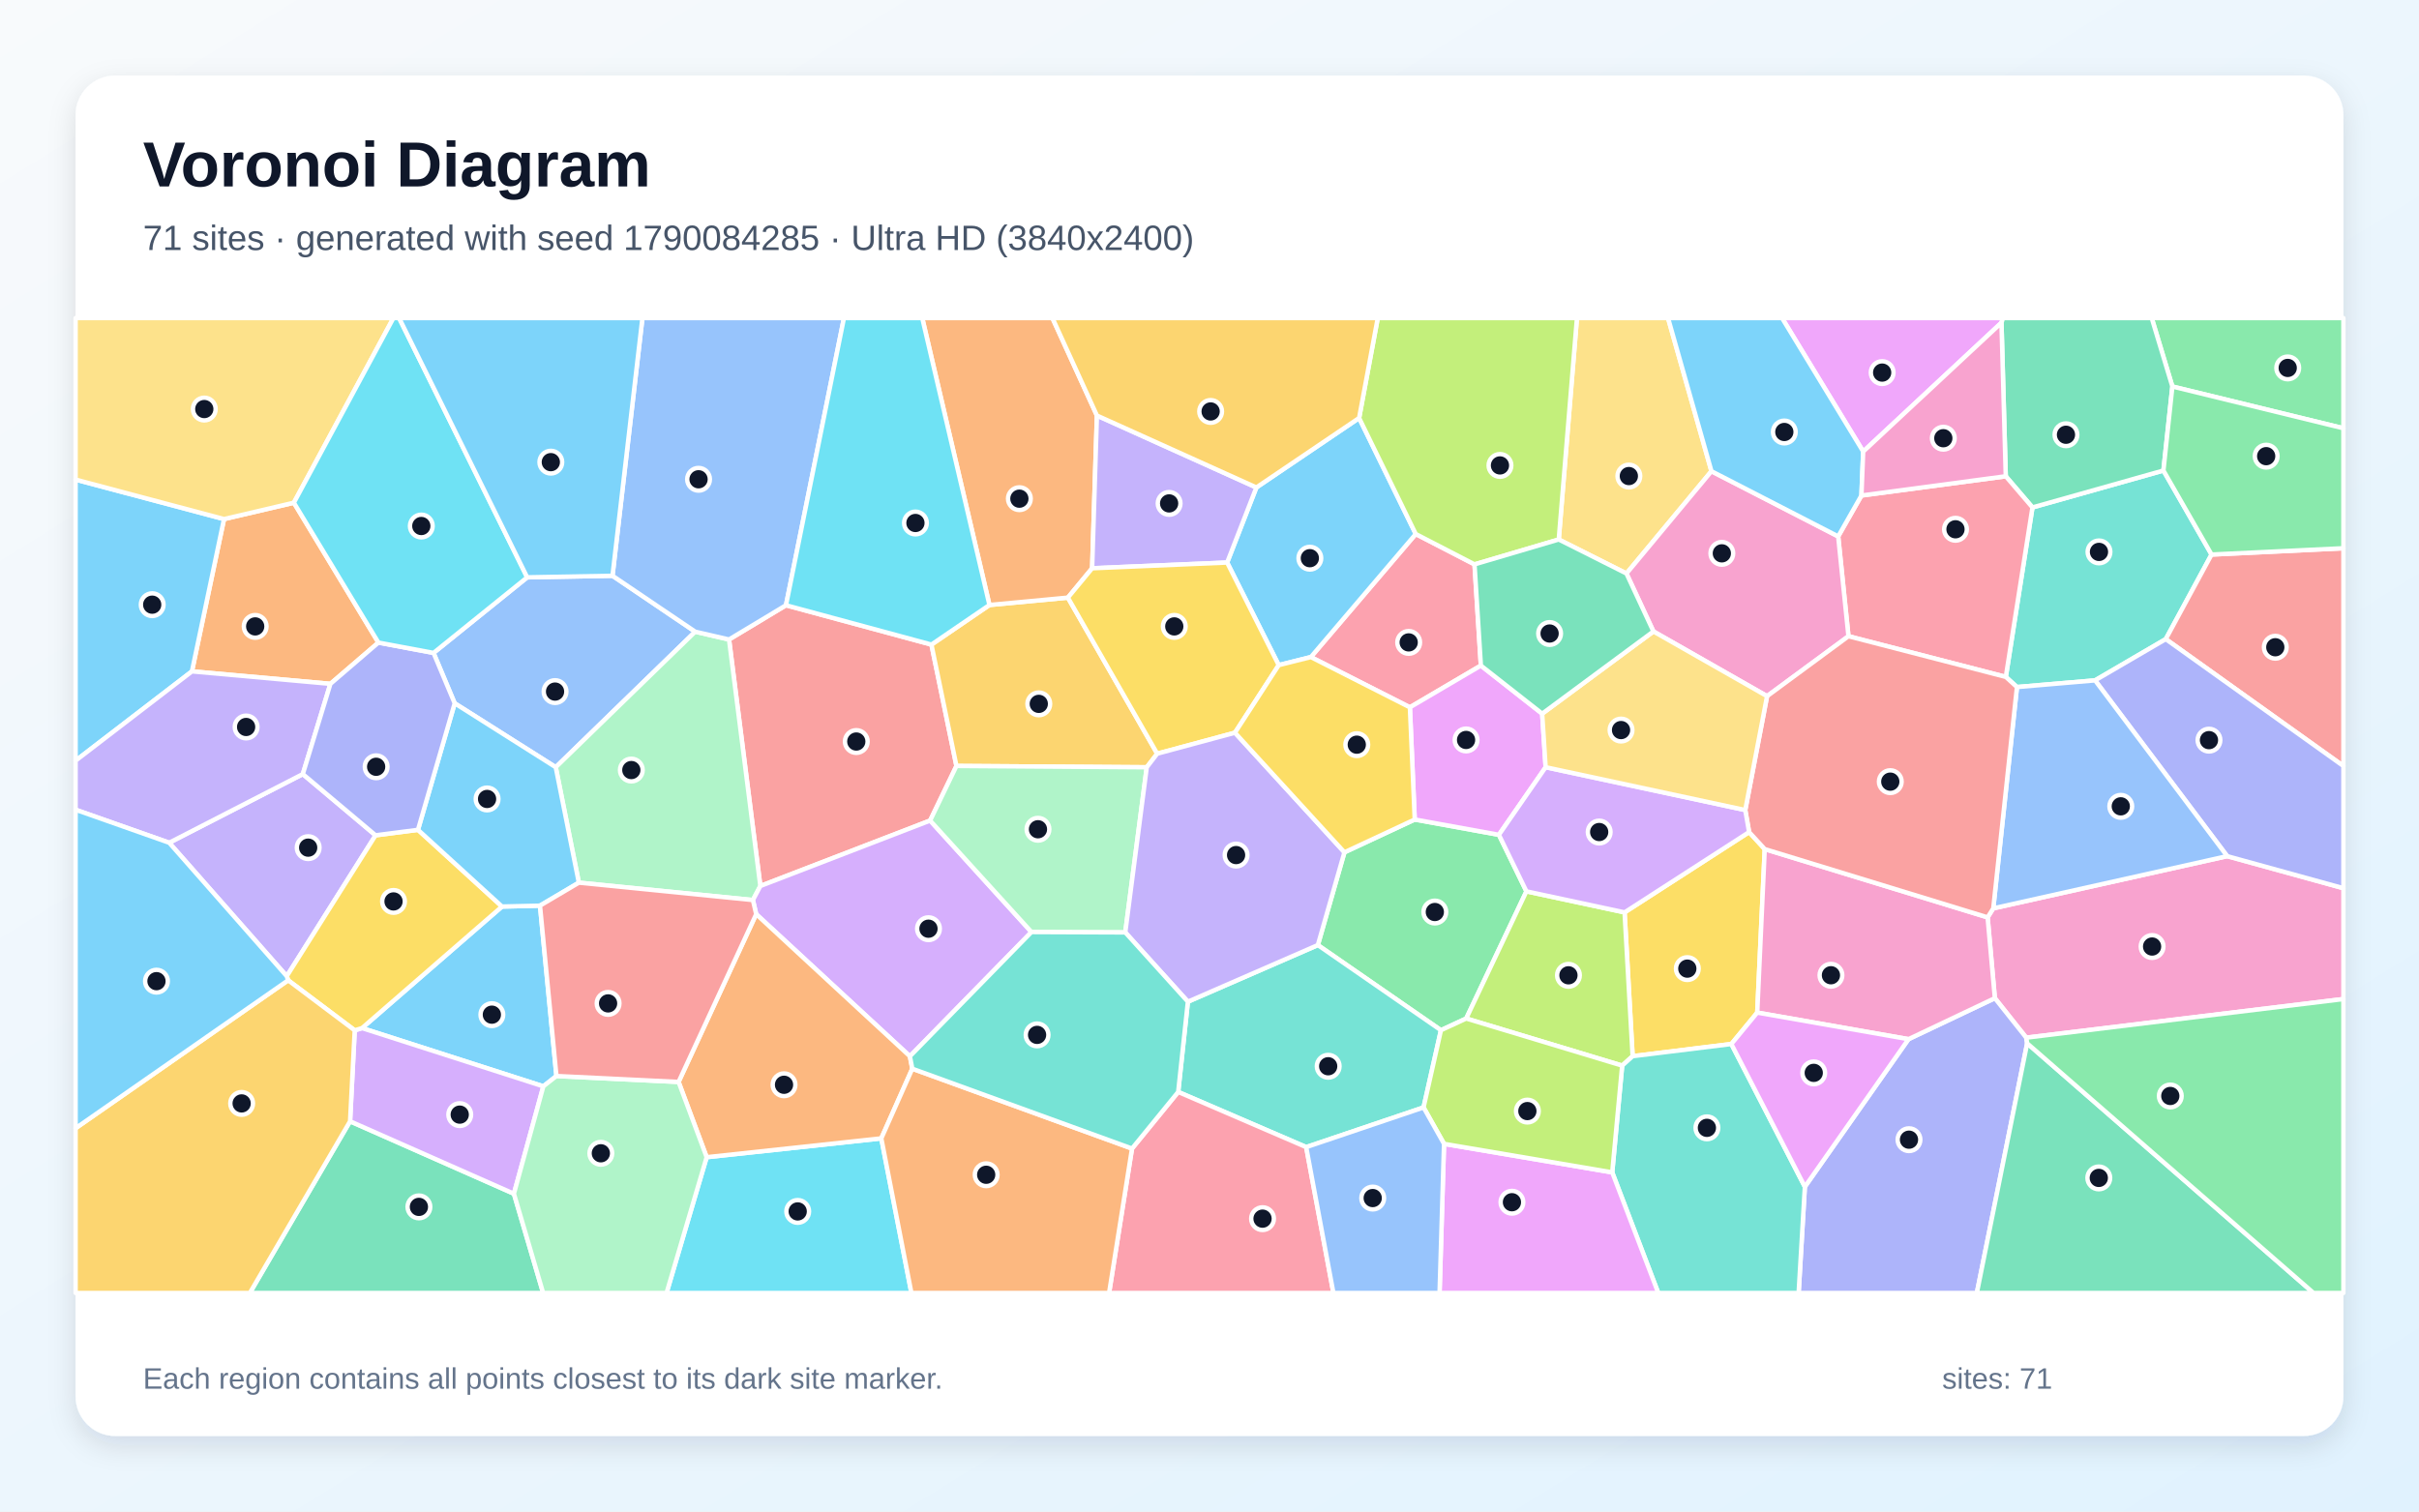
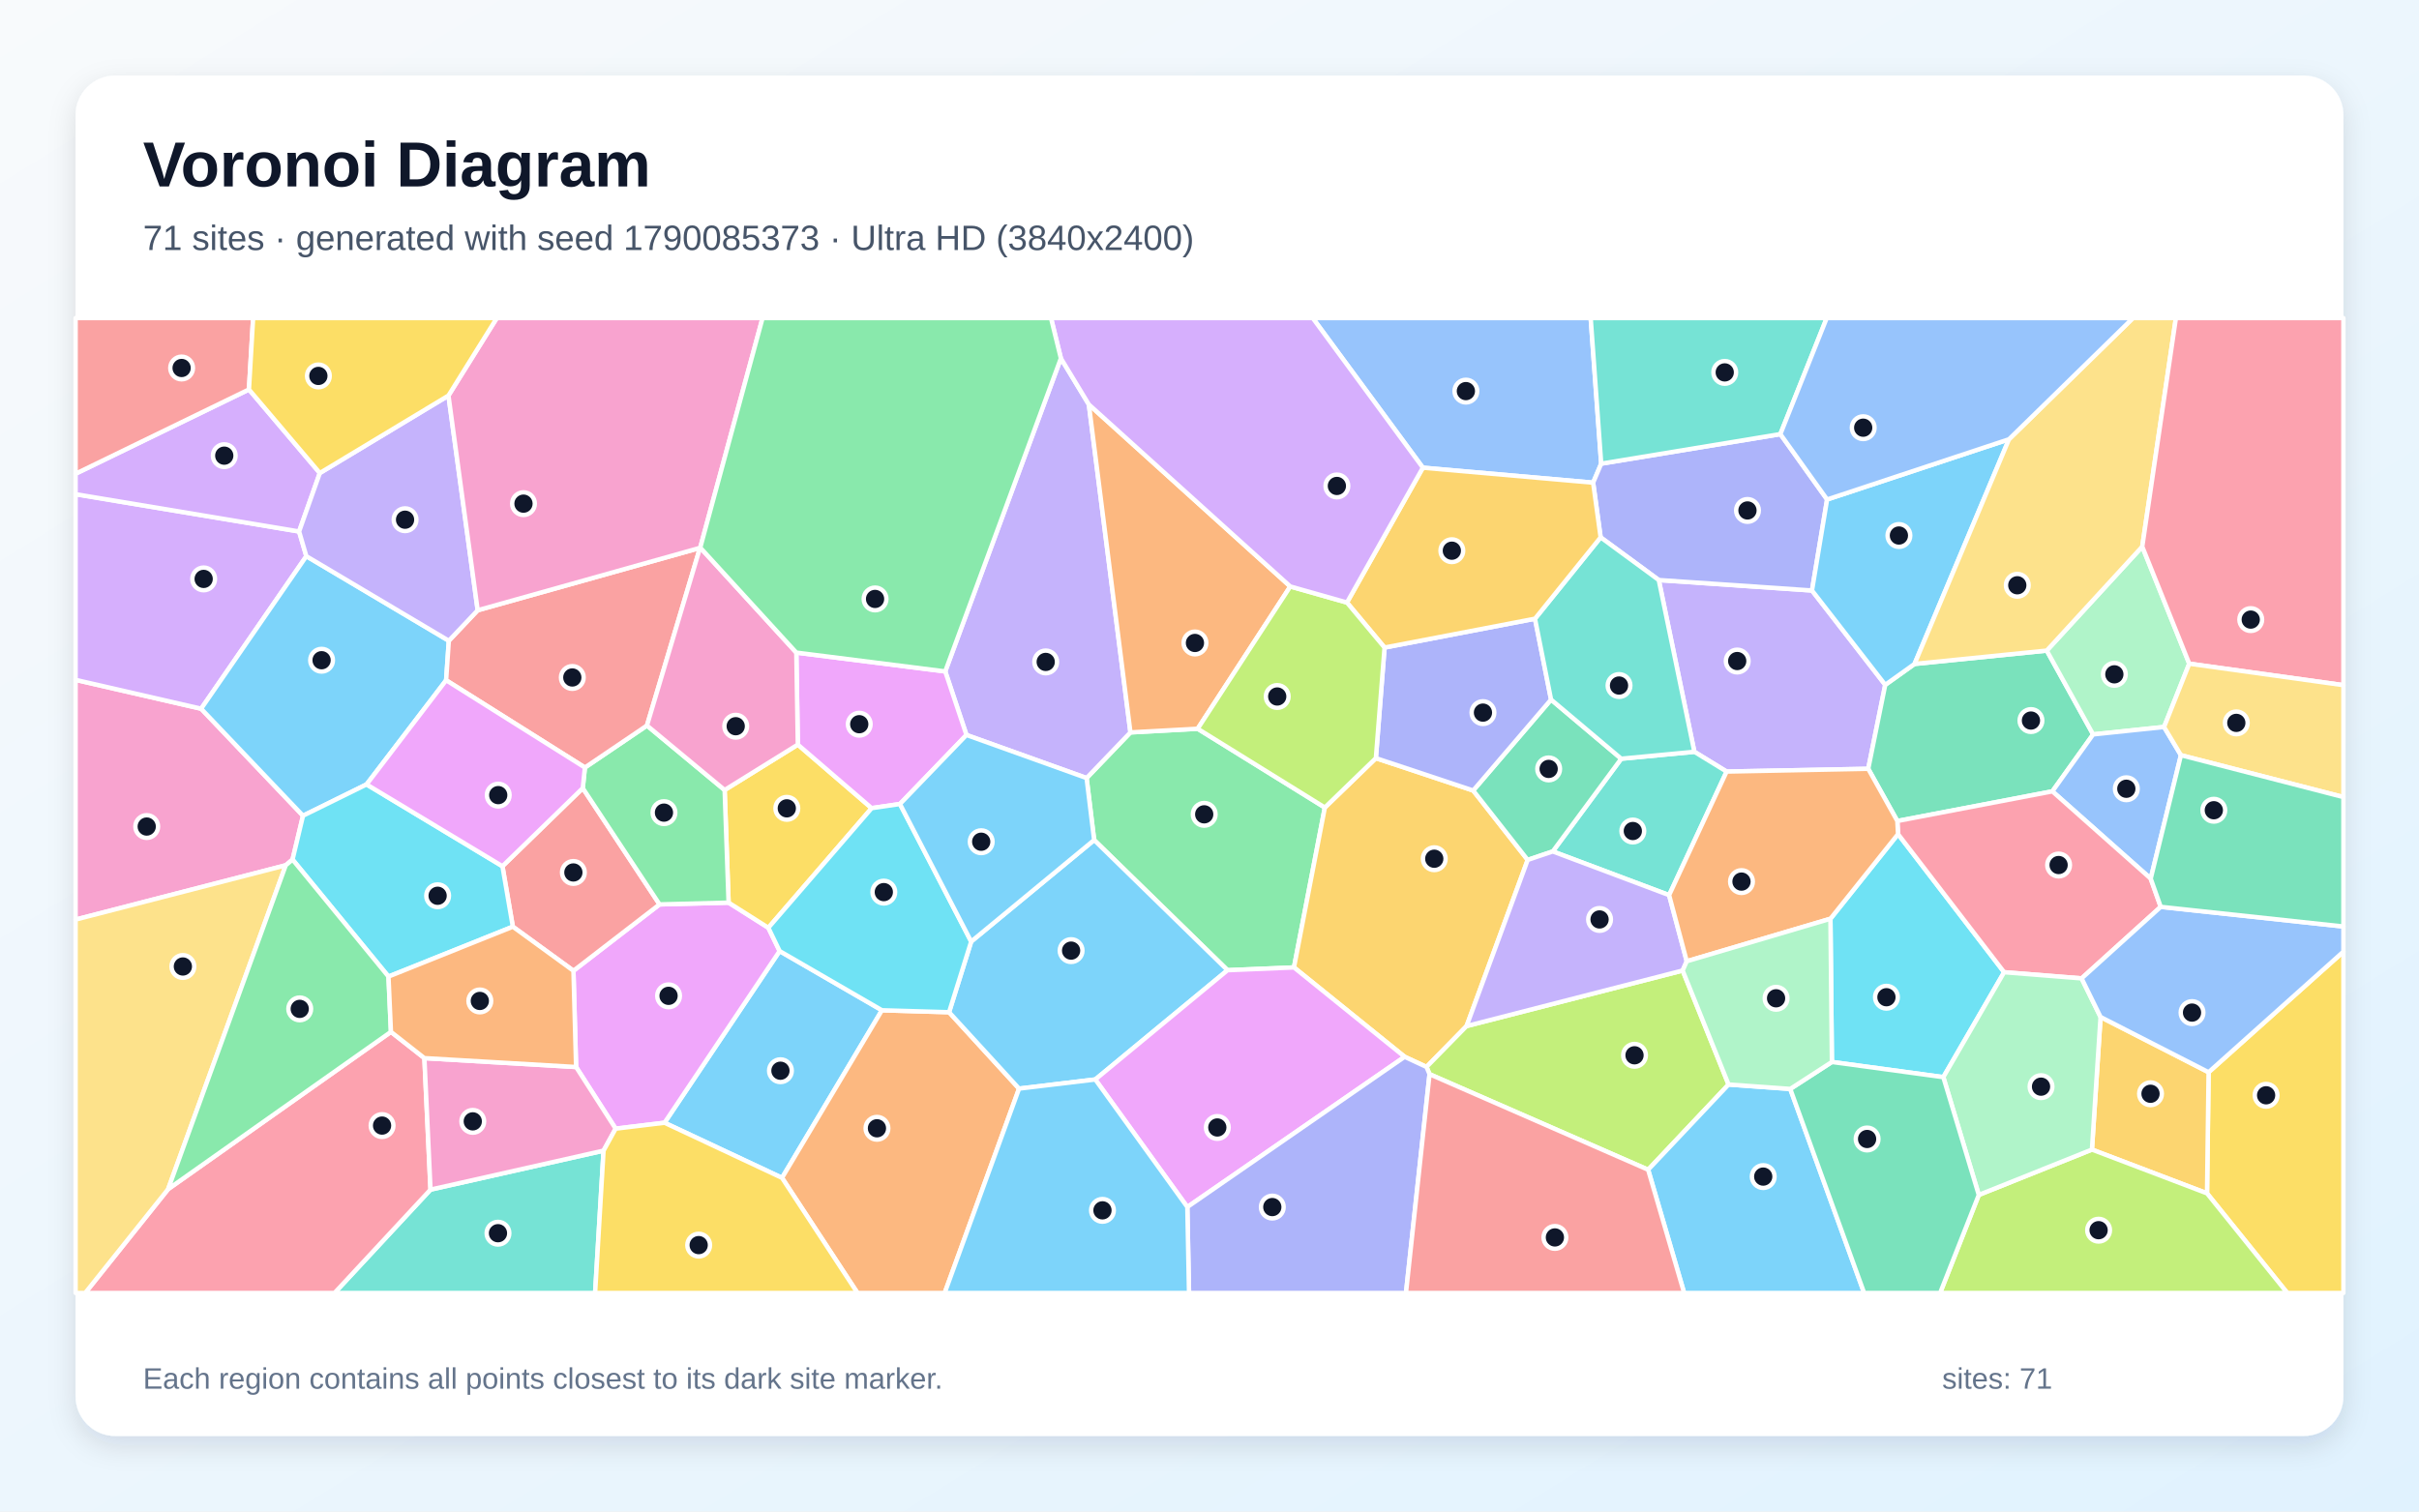
<svg xmlns="http://www.w3.org/2000/svg" width="3840" height="2400" viewBox="0 0 3840 2400" role="img" aria-labelledby="title description">
  <defs>
    <linearGradient id="background" x1="0" y1="0" x2="1" y2="1">
      <stop stop-color="#F8FAFC" />
      <stop offset="1" stop-color="#E0F2FE" />
    </linearGradient>
    <filter id="shadow" x="-5%" y="-5%" width="110%" height="110%">
      <feDropShadow dx="0" dy="15" stdDeviation="22" flood-color="#0F172A" flood-opacity=".12" />
    </filter>
  </defs>
  <rect width="3840" height="2400" fill="url(#background)" />
  <rect x="120" y="120" width="3600" height="2160" rx="63" fill="#FFFFFF" filter="url(#shadow)" />
  <g font-family="Arial, sans-serif">
    <text x="227" y="296" font-size="101" font-weight="700" fill="#0F172A">Voronoi Diagram</text>
-     <text x="227" y="397" font-size="56" fill="#475569">71 sites · generated with seed 1790084285 · Ultra HD (3840x2400)</text>
+     <text x="227" y="397" font-size="56" fill="#475569">71 sites · generated with seed 1790085373 · Ultra HD (3840x2400)</text>
  </g>
  <g stroke="#FFFFFF" stroke-width="7" stroke-linejoin="round">
-     <polygon points="796.9,1439.4 857.2,1438.0 883.3,1708.5 862.5,1724.9 574.7,1632.4" fill="#38BDF8" fill-opacity="0.65" />
-     <polygon points="268.6,1338.1 480.7,1229.1 596.2,1326.3 455.2,1550.0" fill="#A78BFA" fill-opacity="0.65" />
-     <polygon points="3216.5,1647.6 3166.7,1584.9 3155.2,1456.6 3164.2,1442.3 3535.5,1359.4 3720.0,1410.3 3720.0,1586.3" fill="#F472B6" fill-opacity="0.65" />
-     <polygon points="466.5,798.2 600.7,1020.3 524.5,1085.8 304.7,1066.0 355.6,824.2" fill="#FB923C" fill-opacity="0.65" />
-     <polygon points="2748.4,1657.7 2591.7,1677.0 2578.9,1448.7 2776.6,1321.2 2801.4,1348.2 2789.5,1607.8" fill="#FACC15" fill-opacity="0.65" />
-     <polygon points="2287.4,1635.8 2092.0,1500.6 2134.2,1353.3 2245.8,1301.2 2379.4,1325.5 2423.1,1415.3 2327.5,1617.2" fill="#4ADE80" fill-opacity="0.65" />
-     <polygon points="3510.7,880.5 3438.0,1014.8 3325.8,1080.3 3201.8,1090.9 3184.1,1074.8 3226.4,805.7 3434.3,747.1" fill="#2DD4BF" fill-opacity="0.65" />
-     <polygon points="836.9,916.7 972.3,914.2 1103.6,1003.0 882.2,1218.2 721.8,1116.7 688.2,1036.7" fill="#60A5FA" fill-opacity="0.65" />
-     <polygon points="3177.2,512.4 2957.7,717.0 2828.9,505.0 3179.7,505.0" fill="#E879F9" fill-opacity="0.65" />
-     <polygon points="555.7,1780.4 815.8,1895.4 862.2,2053.0 396.6,2053.0" fill="#34D399" fill-opacity="0.65" />
-     <polygon points="1476.5,1302.9 1207.0,1406.8 1157.3,1015.4 1247.7,961.0 1478.6,1023.5 1518.3,1216.2" fill="#F87171" fill-opacity="0.65" />
-     <polygon points="2865.1,1884.4 3029.6,1650.0 3166.7,1584.9 3216.5,1647.6 3218.0,1656.6 3138.1,2053.0 2855.2,2053.0" fill="#818CF8" fill-opacity="0.65" />
-     <polygon points="1570.7,960.6 1695.2,948.9 1837.0,1196.7 1820.4,1218.3 1518.3,1216.2 1478.6,1023.5" fill="#FBBF24" fill-opacity="0.65" />
-     <polygon points="2575.1,1692.0 2327.5,1617.2 2423.1,1415.3 2578.9,1448.7 2591.7,1677.0" fill="#A3E635" fill-opacity="0.65" />
-     <polygon points="815.8,1895.4 555.7,1780.4 563.1,1636.0 574.7,1632.4 862.5,1724.9" fill="#C084FC" fill-opacity="0.65" />
-     <polygon points="2080.9,1043.3 2247.4,847.9 2340.7,896.1 2350.8,1056.8 2238.1,1123.1" fill="#FB7185" fill-opacity="0.65" />
-     <polygon points="1121.8,1837.4 1399.0,1807.5 1446.8,2053.0 1058.1,2053.0" fill="#22D3EE" fill-opacity="0.65" />
-     <polygon points="1157.3,1015.4 1207.0,1406.8 1195.2,1429.1 918.9,1401.5 882.2,1218.2 1103.6,1003.0" fill="#86EFAC" fill-opacity="0.65" />
-     <polygon points="2716.8,748.2 2581.9,910.6 2474.4,856.6 2503.3,505.0 2647.9,505.0" fill="#FCD34D" fill-opacity="0.65" />
-     <polygon points="2029.9,1056.1 1948.0,893.2 1994.4,774.0 2157.5,663.7 2247.4,847.9 2080.9,1043.3" fill="#38BDF8" fill-opacity="0.65" />
-     <polygon points="355.6,824.2 304.7,1066.0 120.0,1207.8 120.0,761.5" fill="#38BDF8" fill-opacity="0.65" />
-     <polygon points="304.7,1066.0 524.5,1085.8 480.7,1229.1 268.6,1338.1 120.0,1285.7 120.0,1207.8" fill="#A78BFA" fill-opacity="0.65" />
-     <polygon points="3029.6,1650.0 2789.5,1607.8 2801.4,1348.2 3155.2,1456.6 3166.7,1584.9" fill="#F472B6" fill-opacity="0.65" />
-     <polygon points="1741.3,659.8 1733.7,902.3 1695.2,948.9 1570.7,960.6 1464.0,505.0 1670.7,505.0" fill="#FB923C" fill-opacity="0.65" />
-     <polygon points="663.5,1317.6 796.9,1439.4 574.7,1632.4 563.1,1636.0 457.4,1556.5 455.2,1550.0 596.2,1326.3" fill="#FACC15" fill-opacity="0.65" />
-     <polygon points="3448.5,613.7 3415.7,505.0 3720.0,505.0 3720.0,680.0" fill="#4ADE80" fill-opacity="0.65" />
-     <polygon points="2073.5,1821.4 1870.3,1733.8 1885.7,1590.5 2092.0,1500.6 2287.4,1635.8 2259.8,1758.4" fill="#2DD4BF" fill-opacity="0.65" />
-     <polygon points="1247.7,961.0 1157.3,1015.4 1103.6,1003.0 972.3,914.2 1019.8,505.0 1339.7,505.0" fill="#60A5FA" fill-opacity="0.65" />
-     <polygon points="2448.1,1133.2 2453.6,1218.2 2379.4,1325.5 2245.8,1301.2 2238.1,1123.1 2350.8,1056.8" fill="#E879F9" fill-opacity="0.65" />
-     <polygon points="3448.5,613.7 3434.3,747.1 3226.4,805.7 3184.0,756.2 3177.2,512.4 3179.7,505.0 3415.7,505.0" fill="#34D399" fill-opacity="0.65" />
-     <polygon points="3438.0,1014.8 3510.7,880.5 3720.0,870.5 3720.0,1216.3" fill="#F87171" fill-opacity="0.65" />
-     <polygon points="3535.5,1359.4 3325.8,1080.3 3438.0,1014.8 3720.0,1216.3 3720.0,1410.3" fill="#818CF8" fill-opacity="0.65" />
-     <polygon points="120.0,1791.4 457.4,1556.5 563.1,1636.0 555.7,1780.4 396.6,2053.0 120.0,2053.0" fill="#FBBF24" fill-opacity="0.65" />
-     <polygon points="2474.4,856.6 2340.7,896.1 2247.4,847.9 2157.5,663.7 2187.1,505.0 2503.3,505.0" fill="#A3E635" fill-opacity="0.65" />
-     <polygon points="1637.4,1479.9 1444.4,1677.2 1200.4,1451.5 1195.2,1429.1 1207.0,1406.8 1476.5,1302.9" fill="#C084FC" fill-opacity="0.65" />
-     <polygon points="2934.3,1010.2 2918.0,851.7 2954.9,786.8 3184.0,756.2 3226.4,805.7 3184.1,1074.8" fill="#FB7185" fill-opacity="0.65" />
-     <polygon points="1570.7,960.6 1478.6,1023.5 1247.7,961.0 1339.7,505.0 1464.0,505.0" fill="#22D3EE" fill-opacity="0.65" />
-     <polygon points="1786.3,1480.5 1637.4,1479.9 1476.5,1302.9 1518.3,1216.2 1820.4,1218.3" fill="#86EFAC" fill-opacity="0.65" />
-     <polygon points="466.5,798.2 355.6,824.2 120.0,761.5 120.0,505.0 624.5,505.0" fill="#FCD34D" fill-opacity="0.65" />
-     <polygon points="721.8,1116.7 882.2,1218.2 918.9,1401.5 857.2,1438.0 796.9,1439.4 663.5,1317.6" fill="#38BDF8" fill-opacity="0.65" />
-     <polygon points="120.0,1791.4 120.0,1285.7 268.6,1338.1 455.2,1550.0 457.4,1556.5" fill="#38BDF8" fill-opacity="0.65" />
-     <polygon points="1994.4,774.0 1948.0,893.2 1733.7,902.3 1741.3,659.8" fill="#A78BFA" fill-opacity="0.65" />
-     <polygon points="2918.0,851.7 2934.3,1010.2 2805.1,1105.4 2624.7,1002.6 2581.9,910.6 2716.8,748.2" fill="#F472B6" fill-opacity="0.65" />
-     <polygon points="1200.4,1451.5 1444.4,1677.2 1448.2,1696.9 1399.0,1807.5 1121.8,1837.4 1077.2,1717.9" fill="#FB923C" fill-opacity="0.65" />
-     <polygon points="1733.7,902.3 1948.0,893.2 2029.9,1056.1 1960.4,1163.4 1837.0,1196.7 1695.2,948.9" fill="#FACC15" fill-opacity="0.65" />
-     <polygon points="3510.7,880.5 3434.3,747.1 3448.5,613.7 3720.0,680.0 3720.0,870.5" fill="#4ADE80" fill-opacity="0.65" />
-     <polygon points="2559.3,1861.5 2575.1,1692.0 2591.7,1677.0 2748.4,1657.7 2865.1,1884.4 2855.2,2053.0 2632.4,2053.0" fill="#2DD4BF" fill-opacity="0.65" />
-     <polygon points="3535.5,1359.4 3164.2,1442.3 3201.8,1090.9 3325.8,1080.3" fill="#60A5FA" fill-opacity="0.65" />
-     <polygon points="2292.3,1816.2 2559.3,1861.5 2632.4,2053.0 2285.2,2053.0" fill="#E879F9" fill-opacity="0.65" />
-     <polygon points="3218.0,1656.6 3672.6,2053.0 3138.1,2053.0" fill="#34D399" fill-opacity="0.65" />
-     <polygon points="2801.4,1348.2 2776.6,1321.2 2770.5,1286.2 2805.1,1105.4 2934.3,1010.2 3184.1,1074.8 3201.8,1090.9 3164.2,1442.3 3155.2,1456.6" fill="#F87171" fill-opacity="0.65" />
-     <polygon points="688.2,1036.7 721.8,1116.7 663.5,1317.6 596.2,1326.3 480.7,1229.1 524.5,1085.8 600.7,1020.3" fill="#818CF8" fill-opacity="0.65" />
-     <polygon points="2157.5,663.7 1994.4,774.0 1741.3,659.8 1670.7,505.0 2187.1,505.0" fill="#FBBF24" fill-opacity="0.65" />
-     <polygon points="2292.3,1816.2 2259.8,1758.4 2287.4,1635.8 2327.5,1617.2 2575.1,1692.0 2559.3,1861.5" fill="#A3E635" fill-opacity="0.65" />
-     <polygon points="2453.6,1218.2 2770.5,1286.2 2776.6,1321.2 2578.9,1448.7 2423.1,1415.3 2379.4,1325.5" fill="#C084FC" fill-opacity="0.65" />
-     <polygon points="1797.0,1823.7 1870.3,1733.8 2073.5,1821.4 2116.7,2053.0 1760.6,2053.0" fill="#FB7185" fill-opacity="0.65" />
-     <polygon points="836.9,916.7 688.2,1036.7 600.7,1020.3 466.5,798.2 624.5,505.0 633.6,505.0" fill="#22D3EE" fill-opacity="0.65" />
-     <polygon points="815.8,1895.4 862.5,1724.9 883.3,1708.5 1077.2,1717.9 1121.8,1837.4 1058.1,2053.0 862.2,2053.0" fill="#86EFAC" fill-opacity="0.65" />
-     <polygon points="2453.6,1218.2 2448.1,1133.2 2624.7,1002.6 2805.1,1105.4 2770.5,1286.2" fill="#FCD34D" fill-opacity="0.65" />
-     <polygon points="2957.7,717.0 2954.9,786.8 2918.0,851.7 2716.8,748.2 2647.9,505.0 2828.9,505.0" fill="#38BDF8" fill-opacity="0.65" />
-     <polygon points="972.3,914.2 836.9,916.7 633.6,505.0 1019.8,505.0" fill="#38BDF8" fill-opacity="0.65" />
-     <polygon points="1885.7,1590.5 1786.3,1480.5 1820.4,1218.3 1837.0,1196.7 1960.4,1163.4 2134.2,1353.3 2092.0,1500.6" fill="#A78BFA" fill-opacity="0.65" />
-     <polygon points="3184.0,756.2 2954.9,786.8 2957.7,717.0 3177.2,512.4" fill="#F472B6" fill-opacity="0.65" />
-     <polygon points="1399.0,1807.5 1448.2,1696.9 1797.0,1823.7 1760.6,2053.0 1446.8,2053.0" fill="#FB923C" fill-opacity="0.65" />
-     <polygon points="1960.4,1163.4 2029.9,1056.1 2080.9,1043.3 2238.1,1123.1 2245.8,1301.2 2134.2,1353.3" fill="#FACC15" fill-opacity="0.65" />
-     <polygon points="3218.0,1656.6 3216.5,1647.6 3720.0,1586.3 3720.0,2053.0 3672.6,2053.0" fill="#4ADE80" fill-opacity="0.65" />
-     <polygon points="1797.0,1823.7 1448.2,1696.9 1444.4,1677.2 1637.4,1479.9 1786.3,1480.5 1885.7,1590.5 1870.3,1733.8" fill="#2DD4BF" fill-opacity="0.65" />
-     <polygon points="2073.5,1821.4 2259.8,1758.4 2292.3,1816.2 2285.2,2053.0 2116.7,2053.0" fill="#60A5FA" fill-opacity="0.65" />
-     <polygon points="2748.4,1657.7 2789.5,1607.8 3029.6,1650.0 2865.1,1884.4" fill="#E879F9" fill-opacity="0.65" />
-     <polygon points="2474.4,856.6 2581.9,910.6 2624.7,1002.6 2448.1,1133.2 2350.8,1056.8 2340.7,896.1" fill="#34D399" fill-opacity="0.65" />
-     <polygon points="1200.4,1451.5 1077.2,1717.9 883.3,1708.5 857.2,1438.0 918.9,1401.5 1195.2,1429.1" fill="#F87171" fill-opacity="0.65" />
+     <polygon points="1054.9,1782.7 1237.6,1510.1 1400.0,1604.1 1241.4,1870.2" fill="#38BDF8" fill-opacity="0.65" />
+     <polygon points="2740.9,1225.1 2689.7,1193.7 2633.2,921.0 2876.4,937.6 2992.7,1087.4 2965.7,1220.7" fill="#A78BFA" fill-opacity="0.65" />
+     <polygon points="319.3,1125.3 481.0,1295.2 464.4,1364.8 453.6,1373.9 120.0,1460.1 120.0,1079.5" fill="#F472B6" fill-opacity="0.65" />
+     <polygon points="1241.4,1870.2 1400.0,1604.1 1506.6,1607.2 1617.7,1728.5 1499.6,2053.0 1361.2,2053.0" fill="#FB923C" fill-opacity="0.65" />
+     <polygon points="3503.5,1894.8 3506.0,1702.5 3720.0,1511.0 3720.0,2053.0 3630.9,2053.0" fill="#FACC15" fill-opacity="0.65" />
+     <polygon points="1901.2,1157.1 2103.1,1282.2 2054.1,1536.1 1948.6,1540.5 1736.9,1333.8 1724.9,1235.4 1794.5,1162.9" fill="#4ADE80" fill-opacity="0.65" />
+     <polygon points="683.4,1888.9 958.1,1827.0 944.7,2053.0 531.0,2053.0" fill="#2DD4BF" fill-opacity="0.65" />
+     <polygon points="2541.8,736.2 2529.0,766.4 2258.7,742.6 2083.9,505.0 2525.1,505.0" fill="#60A5FA" fill-opacity="0.65" />
+     <polygon points="977.3,1792.1 914.5,1694.2 910.3,1541.4 1047.0,1436.0 1156.6,1433.2 1219.7,1473.1 1237.6,1510.1 1054.9,1782.7" fill="#E879F9" fill-opacity="0.65" />
+     <polygon points="3039.2,1054.2 3249.1,1033.0 3322.7,1166.1 3258.0,1256.5 3011.9,1303.6 2965.7,1220.7 2992.7,1087.4" fill="#34D399" fill-opacity="0.65" />
+     <polygon points="814.1,1471.4 797.6,1375.4 925.1,1251.4 1047.0,1436.0 910.3,1541.4" fill="#F87171" fill-opacity="0.65" />
+     <polygon points="2826.2,689.3 2900.4,793.1 2876.4,937.6 2633.2,921.0 2540.9,853.2 2529.0,766.4 2541.8,736.2" fill="#818CF8" fill-opacity="0.65" />
+     <polygon points="2184.1,1203.8 2338.6,1255.2 2425.1,1365.4 2328.1,1629.2 2264.5,1694.1 2229.8,1678.0 2054.1,1536.1 2103.1,1282.2" fill="#FBBF24" fill-opacity="0.65" />
+     <polygon points="2269.3,1705.6 2264.5,1694.1 2328.1,1629.2 2671.1,1541.0 2744.0,1722.0 2616.3,1857.3" fill="#A3E635" fill-opacity="0.65" />
+     <polygon points="474.8,843.9 486.3,883.1 319.3,1125.3 120.0,1079.5 120.0,784.7" fill="#C084FC" fill-opacity="0.65" />
+     <polygon points="266.9,1888.1 620.6,1638.4 673.7,1680.1 683.4,1888.9 531.0,2053.0 135.2,2053.0" fill="#FB7185" fill-opacity="0.65" />
+     <polygon points="3084.9,1710.3 2908.0,1686.2 2905.7,1458.8 3013.0,1324.4 3181.4,1543.7" fill="#22D3EE" fill-opacity="0.65" />
+     <polygon points="3475.3,1053.8 3435.3,1154.3 3322.7,1166.1 3249.1,1033.0 3400.7,867.9" fill="#86EFAC" fill-opacity="0.65" />
+     <polygon points="120.0,1460.1 453.6,1373.9 266.9,1888.1 135.2,2053.0 120.0,2053.0" fill="#FCD34D" fill-opacity="0.65" />
+     <polygon points="3189.1,697.5 3039.2,1054.2 2992.7,1087.4 2876.4,937.6 2900.4,793.1" fill="#38BDF8" fill-opacity="0.65" />
+     <polygon points="712.5,1017.4 708.2,1080.1 581.9,1245.5 481.0,1295.2 319.3,1125.3 486.3,883.1" fill="#38BDF8" fill-opacity="0.65" />
+     <polygon points="1684.1,568.9 1728.5,642.3 1794.5,1162.9 1724.9,1235.4 1534.2,1167.0 1500.5,1066.1" fill="#A78BFA" fill-opacity="0.65" />
+     <polygon points="673.7,1680.1 914.5,1694.2 977.3,1792.1 958.1,1827.0 683.4,1888.9" fill="#F472B6" fill-opacity="0.65" />
+     <polygon points="2048.2,931.2 1901.2,1157.1 1794.5,1162.9 1728.5,642.3" fill="#FB923C" fill-opacity="0.65" />
+     <polygon points="1150.3,1254.4 1266.5,1182.3 1383.7,1283.2 1219.7,1473.1 1156.6,1433.2" fill="#FACC15" fill-opacity="0.65" />
+     <polygon points="928.5,1218.7 1027.0,1152.0 1150.3,1254.4 1156.6,1433.2 1047.0,1436.0 925.1,1251.4" fill="#4ADE80" fill-opacity="0.65" />
+     <polygon points="2649.6,1421.3 2464.9,1351.9 2573.6,1204.7 2689.7,1193.7 2740.9,1225.1" fill="#2DD4BF" fill-opacity="0.65" />
+     <polygon points="3462.1,1199.1 3414.1,1395.1 3258.0,1256.5 3322.7,1166.1 3435.3,1154.3" fill="#60A5FA" fill-opacity="0.65" />
+     <polygon points="1500.5,1066.1 1534.2,1167.0 1428.6,1276.6 1383.7,1283.2 1266.5,1182.3 1264.1,1036.2" fill="#E879F9" fill-opacity="0.65" />
+     <polygon points="2573.6,1204.7 2464.9,1351.9 2425.1,1365.4 2338.6,1255.2 2462.2,1110.8" fill="#34D399" fill-opacity="0.65" />
+     <polygon points="1111.2,869.9 1027.0,1152.0 928.5,1218.7 708.2,1080.1 712.5,1017.4 758.3,969.0" fill="#F87171" fill-opacity="0.65" />
+     <polygon points="2197.9,1028.2 2436.7,982.4 2462.2,1110.8 2338.6,1255.2 2184.1,1203.8" fill="#818CF8" fill-opacity="0.65" />
+     <polygon points="3320.8,1825.3 3334.5,1614.8 3506.0,1702.5 3503.5,1894.8" fill="#FBBF24" fill-opacity="0.65" />
+     <polygon points="3141.2,1897.3 3320.8,1825.3 3503.5,1894.8 3630.9,2053.0 3079.8,2053.0" fill="#A3E635" fill-opacity="0.65" />
+     <polygon points="507.7,751.1 474.8,843.9 120.0,784.7 120.0,752.2 395.2,618.4" fill="#C084FC" fill-opacity="0.65" />
+     <polygon points="3430.0,1439.9 3304.4,1553.5 3181.4,1543.7 3013.0,1324.4 3011.9,1303.6 3258.0,1256.5 3414.1,1395.1" fill="#FB7185" fill-opacity="0.65" />
+     <polygon points="581.9,1245.5 797.6,1375.4 814.1,1471.4 616.7,1550.6 464.4,1364.8 481.0,1295.2" fill="#22D3EE" fill-opacity="0.65" />
+     <polygon points="3141.2,1897.3 3084.9,1710.3 3181.4,1543.7 3304.4,1553.5 3334.5,1614.8 3320.8,1825.3" fill="#86EFAC" fill-opacity="0.65" />
+     <polygon points="3400.7,867.9 3249.1,1033.0 3039.2,1054.2 3189.1,697.5 3386.0,505.0 3454.1,505.0" fill="#FCD34D" fill-opacity="0.65" />
+     <polygon points="1738.7,1714.0 1617.7,1728.5 1506.6,1607.2 1541.7,1495.0 1736.9,1333.8 1948.6,1540.5" fill="#38BDF8" fill-opacity="0.65" />
+     <polygon points="2616.3,1857.3 2744.0,1722.0 2841.9,1729.0 2959.2,2053.0 2673.5,2053.0" fill="#38BDF8" fill-opacity="0.65" />
+     <polygon points="2464.9,1351.9 2649.6,1421.3 2677.6,1526.3 2671.1,1541.0 2328.1,1629.2 2425.1,1365.4" fill="#A78BFA" fill-opacity="0.65" />
+     <polygon points="1111.6,869.5 1264.1,1036.2 1266.5,1182.3 1150.3,1254.4 1027.0,1152.0 1111.2,869.9" fill="#F472B6" fill-opacity="0.65" />
+     <polygon points="3013.0,1324.4 2905.7,1458.8 2677.6,1526.3 2649.6,1421.3 2740.9,1225.1 2965.7,1220.7 3011.9,1303.6" fill="#FB923C" fill-opacity="0.65" />
+     <polygon points="958.1,1827.0 977.3,1792.1 1054.9,1782.7 1241.4,1870.2 1361.2,2053.0 944.7,2053.0" fill="#FACC15" fill-opacity="0.65" />
+     <polygon points="616.7,1550.6 620.6,1638.4 266.9,1888.1 453.6,1373.9 464.4,1364.8" fill="#4ADE80" fill-opacity="0.65" />
+     <polygon points="2573.6,1204.7 2462.2,1110.8 2436.7,982.4 2540.9,853.2 2633.2,921.0 2689.7,1193.7" fill="#2DD4BF" fill-opacity="0.65" />
+     <polygon points="3334.5,1614.8 3304.4,1553.5 3430.0,1439.9 3720.0,1471.1 3720.0,1511.0 3506.0,1702.5" fill="#60A5FA" fill-opacity="0.65" />
+     <polygon points="1738.7,1714.0 1948.6,1540.5 2054.1,1536.1 2229.8,1678.0 1884.8,1916.5" fill="#E879F9" fill-opacity="0.65" />
+     <polygon points="2841.9,1729.0 2908.0,1686.2 3084.9,1710.3 3141.2,1897.3 3079.8,2053.0 2959.2,2053.0" fill="#34D399" fill-opacity="0.65" />
+     <polygon points="395.2,618.4 120.0,752.2 120.0,505.0 401.8,505.0" fill="#F87171" fill-opacity="0.65" />
+     <polygon points="1884.8,1916.5 2229.8,1678.0 2264.5,1694.1 2269.3,1705.6 2231.9,2053.0 1887.5,2053.0" fill="#818CF8" fill-opacity="0.65" />
+     <polygon points="2436.7,982.4 2197.9,1028.2 2138.2,956.7 2258.7,742.6 2529.0,766.4 2540.9,853.2" fill="#FBBF24" fill-opacity="0.65" />
+     <polygon points="2138.2,956.7 2197.9,1028.2 2184.1,1203.8 2103.1,1282.2 1901.2,1157.1 2048.2,931.2" fill="#A3E635" fill-opacity="0.65" />
+     <polygon points="2258.7,742.6 2138.2,956.7 2048.2,931.2 1728.5,642.3 1684.1,568.9 1668.4,505.0 2083.9,505.0" fill="#C084FC" fill-opacity="0.65" />
+     <polygon points="3475.3,1053.8 3400.7,867.9 3454.1,505.0 3720.0,505.0 3720.0,1087.9" fill="#FB7185" fill-opacity="0.65" />
+     <polygon points="1383.7,1283.2 1428.6,1276.6 1541.7,1495.0 1506.6,1607.2 1400.0,1604.1 1237.6,1510.1 1219.7,1473.1" fill="#22D3EE" fill-opacity="0.65" />
+     <polygon points="2841.9,1729.0 2744.0,1722.0 2671.1,1541.0 2677.6,1526.3 2905.7,1458.8 2908.0,1686.2" fill="#86EFAC" fill-opacity="0.65" />
+     <polygon points="3462.1,1199.1 3435.3,1154.3 3475.3,1053.8 3720.0,1087.9 3720.0,1265.6" fill="#FCD34D" fill-opacity="0.65" />
+     <polygon points="1428.6,1276.6 1534.2,1167.0 1724.9,1235.4 1736.9,1333.8 1541.7,1495.0" fill="#38BDF8" fill-opacity="0.65" />
+     <polygon points="1617.7,1728.5 1738.7,1714.0 1884.8,1916.5 1887.5,2053.0 1499.6,2053.0" fill="#38BDF8" fill-opacity="0.65" />
+     <polygon points="711.9,628.1 758.3,969.0 712.5,1017.4 486.3,883.1 474.8,843.9 507.7,751.1" fill="#A78BFA" fill-opacity="0.65" />
+     <polygon points="1111.6,869.5 1111.2,869.9 758.3,969.0 711.9,628.1 788.6,505.0 1210.5,505.0" fill="#F472B6" fill-opacity="0.65" />
+     <polygon points="616.7,1550.6 814.1,1471.4 910.3,1541.4 914.5,1694.2 673.7,1680.1 620.6,1638.4" fill="#FB923C" fill-opacity="0.65" />
+     <polygon points="711.9,628.1 507.7,751.1 395.2,618.4 401.8,505.0 788.6,505.0" fill="#FACC15" fill-opacity="0.65" />
+     <polygon points="1684.1,568.9 1500.5,1066.1 1264.1,1036.2 1111.6,869.5 1210.5,505.0 1668.4,505.0" fill="#4ADE80" fill-opacity="0.65" />
+     <polygon points="2826.2,689.3 2541.8,736.2 2525.1,505.0 2899.8,505.0" fill="#2DD4BF" fill-opacity="0.65" />
+     <polygon points="3189.1,697.5 2900.4,793.1 2826.2,689.3 2899.8,505.0 3386.0,505.0" fill="#60A5FA" fill-opacity="0.65" />
+     <polygon points="928.5,1218.7 925.1,1251.4 797.6,1375.4 581.9,1245.5 708.2,1080.1" fill="#E879F9" fill-opacity="0.65" />
+     <polygon points="3430.0,1439.9 3414.1,1395.1 3462.1,1199.1 3720.0,1265.6 3720.0,1471.1" fill="#34D399" fill-opacity="0.65" />
+     <polygon points="2269.3,1705.6 2616.3,1857.3 2673.5,2053.0 2231.9,2053.0" fill="#F87171" fill-opacity="0.65" />
  </g>
  <g>
-     <circle cx="780.8" cy="1611.1" r="18" fill="#0F172A" stroke="#FFFFFF" stroke-width="7" />
-     <circle cx="489.2" cy="1345.9" r="18" fill="#0F172A" stroke="#FFFFFF" stroke-width="7" />
-     <circle cx="3416.3" cy="1502.9" r="18" fill="#0F172A" stroke="#FFFFFF" stroke-width="7" />
-     <circle cx="405.1" cy="994.6" r="18" fill="#0F172A" stroke="#FFFFFF" stroke-width="7" />
-     <circle cx="2678.5" cy="1538.0" r="18" fill="#0F172A" stroke="#FFFFFF" stroke-width="7" />
-     <circle cx="2277.7" cy="1448.1" r="18" fill="#0F172A" stroke="#FFFFFF" stroke-width="7" />
-     <circle cx="3332.0" cy="876.3" r="18" fill="#0F172A" stroke="#FFFFFF" stroke-width="7" />
-     <circle cx="881.1" cy="1098.1" r="18" fill="#0F172A" stroke="#FFFFFF" stroke-width="7" />
-     <circle cx="2987.8" cy="591.6" r="18" fill="#0F172A" stroke="#FFFFFF" stroke-width="7" />
-     <circle cx="665.0" cy="1916.3" r="18" fill="#0F172A" stroke="#FFFFFF" stroke-width="7" />
-     <circle cx="1359.3" cy="1177.4" r="18" fill="#0F172A" stroke="#FFFFFF" stroke-width="7" />
-     <circle cx="3030.4" cy="1809.6" r="18" fill="#0F172A" stroke="#FFFFFF" stroke-width="7" />
-     <circle cx="1649.0" cy="1117.6" r="18" fill="#0F172A" stroke="#FFFFFF" stroke-width="7" />
-     <circle cx="2489.8" cy="1548.6" r="18" fill="#0F172A" stroke="#FFFFFF" stroke-width="7" />
-     <circle cx="729.8" cy="1769.8" r="18" fill="#0F172A" stroke="#FFFFFF" stroke-width="7" />
-     <circle cx="2236.2" cy="1020.0" r="18" fill="#0F172A" stroke="#FFFFFF" stroke-width="7" />
-     <circle cx="1266.3" cy="1923.5" r="18" fill="#0F172A" stroke="#FFFFFF" stroke-width="7" />
-     <circle cx="1002.2" cy="1222.7" r="18" fill="#0F172A" stroke="#FFFFFF" stroke-width="7" />
-     <circle cx="2585.7" cy="755.9" r="18" fill="#0F172A" stroke="#FFFFFF" stroke-width="7" />
-     <circle cx="2079.3" cy="886.3" r="18" fill="#0F172A" stroke="#FFFFFF" stroke-width="7" />
-     <circle cx="241.6" cy="960.1" r="18" fill="#0F172A" stroke="#FFFFFF" stroke-width="7" />
-     <circle cx="390.7" cy="1154.3" r="18" fill="#0F172A" stroke="#FFFFFF" stroke-width="7" />
-     <circle cx="2906.5" cy="1548.5" r="18" fill="#0F172A" stroke="#FFFFFF" stroke-width="7" />
-     <circle cx="1618.2" cy="791.8" r="18" fill="#0F172A" stroke="#FFFFFF" stroke-width="7" />
-     <circle cx="624.7" cy="1431.3" r="18" fill="#0F172A" stroke="#FFFFFF" stroke-width="7" />
-     <circle cx="3631.6" cy="584.2" r="18" fill="#0F172A" stroke="#FFFFFF" stroke-width="7" />
-     <circle cx="2108.4" cy="1693.0" r="18" fill="#0F172A" stroke="#FFFFFF" stroke-width="7" />
-     <circle cx="1108.9" cy="761.0" r="18" fill="#0F172A" stroke="#FFFFFF" stroke-width="7" />
-     <circle cx="2327.3" cy="1174.9" r="18" fill="#0F172A" stroke="#FFFFFF" stroke-width="7" />
-     <circle cx="3279.6" cy="690.3" r="18" fill="#0F172A" stroke="#FFFFFF" stroke-width="7" />
-     <circle cx="3611.9" cy="1027.7" r="18" fill="#0F172A" stroke="#FFFFFF" stroke-width="7" />
-     <circle cx="3506.6" cy="1175.2" r="18" fill="#0F172A" stroke="#FFFFFF" stroke-width="7" />
-     <circle cx="383.6" cy="1752.0" r="18" fill="#0F172A" stroke="#FFFFFF" stroke-width="7" />
-     <circle cx="2381.1" cy="739.0" r="18" fill="#0F172A" stroke="#FFFFFF" stroke-width="7" />
-     <circle cx="1473.9" cy="1474.6" r="18" fill="#0F172A" stroke="#FFFFFF" stroke-width="7" />
-     <circle cx="3104.2" cy="840.4" r="18" fill="#0F172A" stroke="#FFFFFF" stroke-width="7" />
-     <circle cx="1453.2" cy="830.4" r="18" fill="#0F172A" stroke="#FFFFFF" stroke-width="7" />
-     <circle cx="1647.7" cy="1316.7" r="18" fill="#0F172A" stroke="#FFFFFF" stroke-width="7" />
-     <circle cx="324.3" cy="649.5" r="18" fill="#0F172A" stroke="#FFFFFF" stroke-width="7" />
-     <circle cx="773.2" cy="1268.6" r="18" fill="#0F172A" stroke="#FFFFFF" stroke-width="7" />
-     <circle cx="248.4" cy="1557.9" r="18" fill="#0F172A" stroke="#FFFFFF" stroke-width="7" />
-     <circle cx="1855.9" cy="799.3" r="18" fill="#0F172A" stroke="#FFFFFF" stroke-width="7" />
-     <circle cx="2733.3" cy="878.6" r="18" fill="#0F172A" stroke="#FFFFFF" stroke-width="7" />
-     <circle cx="1244.6" cy="1722.4" r="18" fill="#0F172A" stroke="#FFFFFF" stroke-width="7" />
-     <circle cx="1864.1" cy="994.6" r="18" fill="#0F172A" stroke="#FFFFFF" stroke-width="7" />
-     <circle cx="3597.4" cy="724.3" r="18" fill="#0F172A" stroke="#FFFFFF" stroke-width="7" />
-     <circle cx="2709.6" cy="1790.8" r="18" fill="#0F172A" stroke="#FFFFFF" stroke-width="7" />
-     <circle cx="3366.6" cy="1280.3" r="18" fill="#0F172A" stroke="#FFFFFF" stroke-width="7" />
-     <circle cx="2400.1" cy="1908.9" r="18" fill="#0F172A" stroke="#FFFFFF" stroke-width="7" />
-     <circle cx="3331.7" cy="1870.3" r="18" fill="#0F172A" stroke="#FFFFFF" stroke-width="7" />
-     <circle cx="3000.7" cy="1241.1" r="18" fill="#0F172A" stroke="#FFFFFF" stroke-width="7" />
-     <circle cx="597.1" cy="1217.5" r="18" fill="#0F172A" stroke="#FFFFFF" stroke-width="7" />
-     <circle cx="1921.8" cy="653.3" r="18" fill="#0F172A" stroke="#FFFFFF" stroke-width="7" />
-     <circle cx="2424.6" cy="1764.2" r="18" fill="#0F172A" stroke="#FFFFFF" stroke-width="7" />
-     <circle cx="2538.6" cy="1321.1" r="18" fill="#0F172A" stroke="#FFFFFF" stroke-width="7" />
-     <circle cx="2004.2" cy="1935.0" r="18" fill="#0F172A" stroke="#FFFFFF" stroke-width="7" />
-     <circle cx="668.8" cy="835.2" r="18" fill="#0F172A" stroke="#FFFFFF" stroke-width="7" />
-     <circle cx="953.8" cy="1831.2" r="18" fill="#0F172A" stroke="#FFFFFF" stroke-width="7" />
-     <circle cx="2573.3" cy="1159.2" r="18" fill="#0F172A" stroke="#FFFFFF" stroke-width="7" />
-     <circle cx="2832.5" cy="685.9" r="18" fill="#0F172A" stroke="#FFFFFF" stroke-width="7" />
-     <circle cx="874.4" cy="733.8" r="18" fill="#0F172A" stroke="#FFFFFF" stroke-width="7" />
-     <circle cx="1962.2" cy="1357.7" r="18" fill="#0F172A" stroke="#FFFFFF" stroke-width="7" />
-     <circle cx="3084.9" cy="695.8" r="18" fill="#0F172A" stroke="#FFFFFF" stroke-width="7" />
-     <circle cx="1565.5" cy="1865.3" r="18" fill="#0F172A" stroke="#FFFFFF" stroke-width="7" />
-     <circle cx="2153.8" cy="1182.4" r="18" fill="#0F172A" stroke="#FFFFFF" stroke-width="7" />
-     <circle cx="3445.2" cy="1740.2" r="18" fill="#0F172A" stroke="#FFFFFF" stroke-width="7" />
-     <circle cx="1646.3" cy="1643.2" r="18" fill="#0F172A" stroke="#FFFFFF" stroke-width="7" />
-     <circle cx="2179.1" cy="1902.3" r="18" fill="#0F172A" stroke="#FFFFFF" stroke-width="7" />
-     <circle cx="2879.2" cy="1703.5" r="18" fill="#0F172A" stroke="#FFFFFF" stroke-width="7" />
-     <circle cx="2459.9" cy="1005.9" r="18" fill="#0F172A" stroke="#FFFFFF" stroke-width="7" />
-     <circle cx="965.3" cy="1593.2" r="18" fill="#0F172A" stroke="#FFFFFF" stroke-width="7" />
+     <circle cx="1238.9" cy="1700.1" r="18" fill="#0F172A" stroke="#FFFFFF" stroke-width="7" />
+     <circle cx="2757.7" cy="1049.6" r="18" fill="#0F172A" stroke="#FFFFFF" stroke-width="7" />
+     <circle cx="232.9" cy="1312.4" r="18" fill="#0F172A" stroke="#FFFFFF" stroke-width="7" />
+     <circle cx="1392.1" cy="1791.5" r="18" fill="#0F172A" stroke="#FFFFFF" stroke-width="7" />
+     <circle cx="3597.3" cy="1739.1" r="18" fill="#0F172A" stroke="#FFFFFF" stroke-width="7" />
+     <circle cx="1911.6" cy="1293.0" r="18" fill="#0F172A" stroke="#FFFFFF" stroke-width="7" />
+     <circle cx="790.5" cy="1958.1" r="18" fill="#0F172A" stroke="#FFFFFF" stroke-width="7" />
+     <circle cx="2327.0" cy="621.0" r="18" fill="#0F172A" stroke="#FFFFFF" stroke-width="7" />
+     <circle cx="1061.3" cy="1581.2" r="18" fill="#0F172A" stroke="#FFFFFF" stroke-width="7" />
+     <circle cx="3224.0" cy="1144.1" r="18" fill="#0F172A" stroke="#FFFFFF" stroke-width="7" />
+     <circle cx="910.2" cy="1385.3" r="18" fill="#0F172A" stroke="#FFFFFF" stroke-width="7" />
+     <circle cx="2774.0" cy="810.5" r="18" fill="#0F172A" stroke="#FFFFFF" stroke-width="7" />
+     <circle cx="2276.8" cy="1363.5" r="18" fill="#0F172A" stroke="#FFFFFF" stroke-width="7" />
+     <circle cx="2594.7" cy="1675.6" r="18" fill="#0F172A" stroke="#FFFFFF" stroke-width="7" />
+     <circle cx="323.3" cy="919.2" r="18" fill="#0F172A" stroke="#FFFFFF" stroke-width="7" />
+     <circle cx="606.5" cy="1787.2" r="18" fill="#0F172A" stroke="#FFFFFF" stroke-width="7" />
+     <circle cx="2994.6" cy="1583.4" r="18" fill="#0F172A" stroke="#FFFFFF" stroke-width="7" />
+     <circle cx="3356.4" cy="1070.7" r="18" fill="#0F172A" stroke="#FFFFFF" stroke-width="7" />
+     <circle cx="290.3" cy="1534.6" r="18" fill="#0F172A" stroke="#FFFFFF" stroke-width="7" />
+     <circle cx="3014.4" cy="850.3" r="18" fill="#0F172A" stroke="#FFFFFF" stroke-width="7" />
+     <circle cx="510.5" cy="1048.3" r="18" fill="#0F172A" stroke="#FFFFFF" stroke-width="7" />
+     <circle cx="1660.0" cy="1051.0" r="18" fill="#0F172A" stroke="#FFFFFF" stroke-width="7" />
+     <circle cx="750.5" cy="1780.5" r="18" fill="#0F172A" stroke="#FFFFFF" stroke-width="7" />
+     <circle cx="1896.9" cy="1020.9" r="18" fill="#0F172A" stroke="#FFFFFF" stroke-width="7" />
+     <circle cx="1249.0" cy="1283.5" r="18" fill="#0F172A" stroke="#FFFFFF" stroke-width="7" />
+     <circle cx="1054.0" cy="1290.3" r="18" fill="#0F172A" stroke="#FFFFFF" stroke-width="7" />
+     <circle cx="2592.0" cy="1319.5" r="18" fill="#0F172A" stroke="#FFFFFF" stroke-width="7" />
+     <circle cx="3375.4" cy="1252.4" r="18" fill="#0F172A" stroke="#FFFFFF" stroke-width="7" />
+     <circle cx="1364.0" cy="1149.9" r="18" fill="#0F172A" stroke="#FFFFFF" stroke-width="7" />
+     <circle cx="2458.4" cy="1220.9" r="18" fill="#0F172A" stroke="#FFFFFF" stroke-width="7" />
+     <circle cx="908.5" cy="1075.7" r="18" fill="#0F172A" stroke="#FFFFFF" stroke-width="7" />
+     <circle cx="2354.1" cy="1131.5" r="18" fill="#0F172A" stroke="#FFFFFF" stroke-width="7" />
+     <circle cx="3413.8" cy="1736.7" r="18" fill="#0F172A" stroke="#FFFFFF" stroke-width="7" />
+     <circle cx="3331.4" cy="1953.3" r="18" fill="#0F172A" stroke="#FFFFFF" stroke-width="7" />
+     <circle cx="356.0" cy="723.5" r="18" fill="#0F172A" stroke="#FFFFFF" stroke-width="7" />
+     <circle cx="3267.9" cy="1373.5" r="18" fill="#0F172A" stroke="#FFFFFF" stroke-width="7" />
+     <circle cx="694.7" cy="1422.3" r="18" fill="#0F172A" stroke="#FFFFFF" stroke-width="7" />
+     <circle cx="3240.0" cy="1725.4" r="18" fill="#0F172A" stroke="#FFFFFF" stroke-width="7" />
+     <circle cx="3202.3" cy="929.3" r="18" fill="#0F172A" stroke="#FFFFFF" stroke-width="7" />
+     <circle cx="1700.3" cy="1509.4" r="18" fill="#0F172A" stroke="#FFFFFF" stroke-width="7" />
+     <circle cx="2799.0" cy="1868.2" r="18" fill="#0F172A" stroke="#FFFFFF" stroke-width="7" />
+     <circle cx="2539.2" cy="1459.9" r="18" fill="#0F172A" stroke="#FFFFFF" stroke-width="7" />
+     <circle cx="1167.9" cy="1153.1" r="18" fill="#0F172A" stroke="#FFFFFF" stroke-width="7" />
+     <circle cx="2764.5" cy="1399.8" r="18" fill="#0F172A" stroke="#FFFFFF" stroke-width="7" />
+     <circle cx="1109.1" cy="1977.0" r="18" fill="#0F172A" stroke="#FFFFFF" stroke-width="7" />
+     <circle cx="475.8" cy="1601.9" r="18" fill="#0F172A" stroke="#FFFFFF" stroke-width="7" />
+     <circle cx="2570.1" cy="1088.5" r="18" fill="#0F172A" stroke="#FFFFFF" stroke-width="7" />
+     <circle cx="3479.7" cy="1607.8" r="18" fill="#0F172A" stroke="#FFFFFF" stroke-width="7" />
+     <circle cx="1932.4" cy="1790.2" r="18" fill="#0F172A" stroke="#FFFFFF" stroke-width="7" />
+     <circle cx="2963.9" cy="1808.5" r="18" fill="#0F172A" stroke="#FFFFFF" stroke-width="7" />
+     <circle cx="288.3" cy="584.3" r="18" fill="#0F172A" stroke="#FFFFFF" stroke-width="7" />
+     <circle cx="2019.7" cy="1916.6" r="18" fill="#0F172A" stroke="#FFFFFF" stroke-width="7" />
+     <circle cx="2304.7" cy="874.4" r="18" fill="#0F172A" stroke="#FFFFFF" stroke-width="7" />
+     <circle cx="2027.5" cy="1105.9" r="18" fill="#0F172A" stroke="#FFFFFF" stroke-width="7" />
+     <circle cx="2122.2" cy="771.6" r="18" fill="#0F172A" stroke="#FFFFFF" stroke-width="7" />
+     <circle cx="3572.9" cy="983.8" r="18" fill="#0F172A" stroke="#FFFFFF" stroke-width="7" />
+     <circle cx="1403.0" cy="1416.5" r="18" fill="#0F172A" stroke="#FFFFFF" stroke-width="7" />
+     <circle cx="2819.4" cy="1585.1" r="18" fill="#0F172A" stroke="#FFFFFF" stroke-width="7" />
+     <circle cx="3550.0" cy="1147.8" r="18" fill="#0F172A" stroke="#FFFFFF" stroke-width="7" />
+     <circle cx="1557.6" cy="1336.5" r="18" fill="#0F172A" stroke="#FFFFFF" stroke-width="7" />
+     <circle cx="1750.1" cy="1921.8" r="18" fill="#0F172A" stroke="#FFFFFF" stroke-width="7" />
+     <circle cx="643.0" cy="825.2" r="18" fill="#0F172A" stroke="#FFFFFF" stroke-width="7" />
+     <circle cx="831.0" cy="799.7" r="18" fill="#0F172A" stroke="#FFFFFF" stroke-width="7" />
+     <circle cx="761.7" cy="1589.3" r="18" fill="#0F172A" stroke="#FFFFFF" stroke-width="7" />
+     <circle cx="505.4" cy="596.9" r="18" fill="#0F172A" stroke="#FFFFFF" stroke-width="7" />
+     <circle cx="1389.1" cy="951.0" r="18" fill="#0F172A" stroke="#FFFFFF" stroke-width="7" />
+     <circle cx="2737.9" cy="591.3" r="18" fill="#0F172A" stroke="#FFFFFF" stroke-width="7" />
+     <circle cx="2957.7" cy="679.1" r="18" fill="#0F172A" stroke="#FFFFFF" stroke-width="7" />
+     <circle cx="790.9" cy="1262.5" r="18" fill="#0F172A" stroke="#FFFFFF" stroke-width="7" />
+     <circle cx="3514.3" cy="1286.5" r="18" fill="#0F172A" stroke="#FFFFFF" stroke-width="7" />
+     <circle cx="2468.3" cy="1964.8" r="18" fill="#0F172A" stroke="#FFFFFF" stroke-width="7" />
  </g>
  <g font-family="Arial, sans-serif" font-size="47" fill="#64748B">
    <text x="227" y="2205">Each region contains all points closest to its dark site marker.</text>
    <text x="3083" y="2205">sites: 71</text>
  </g>
</svg>
